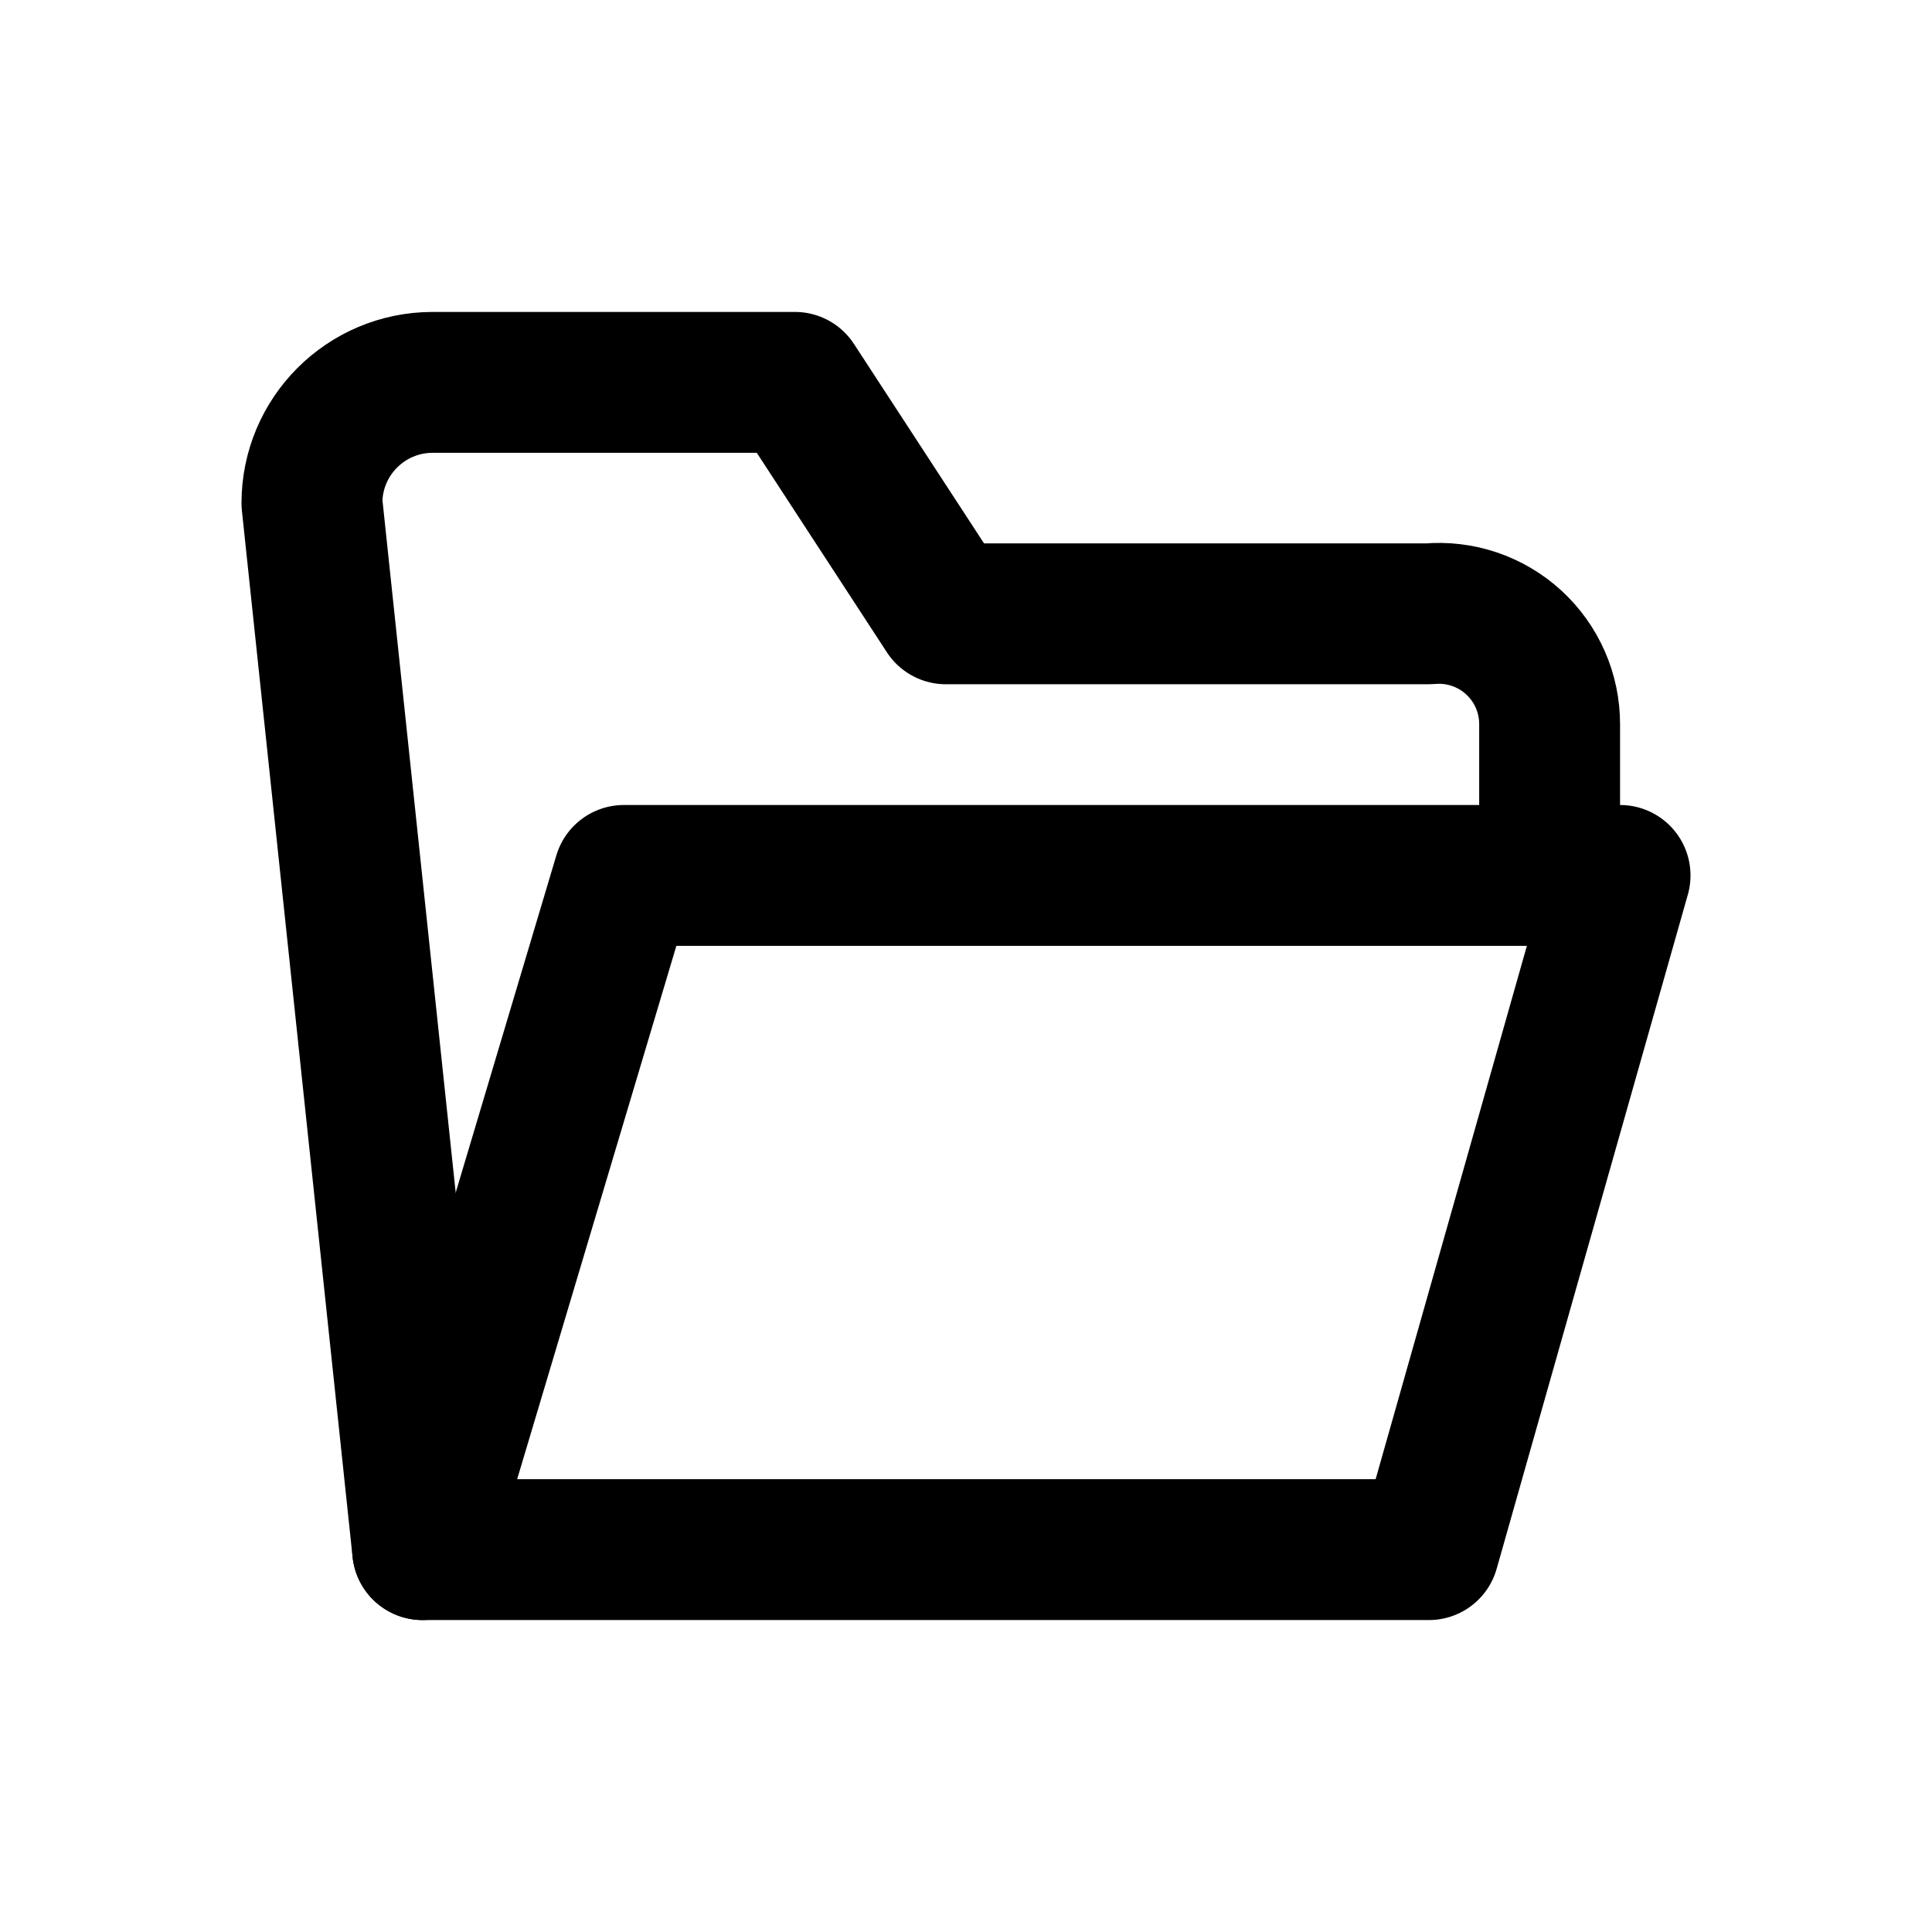
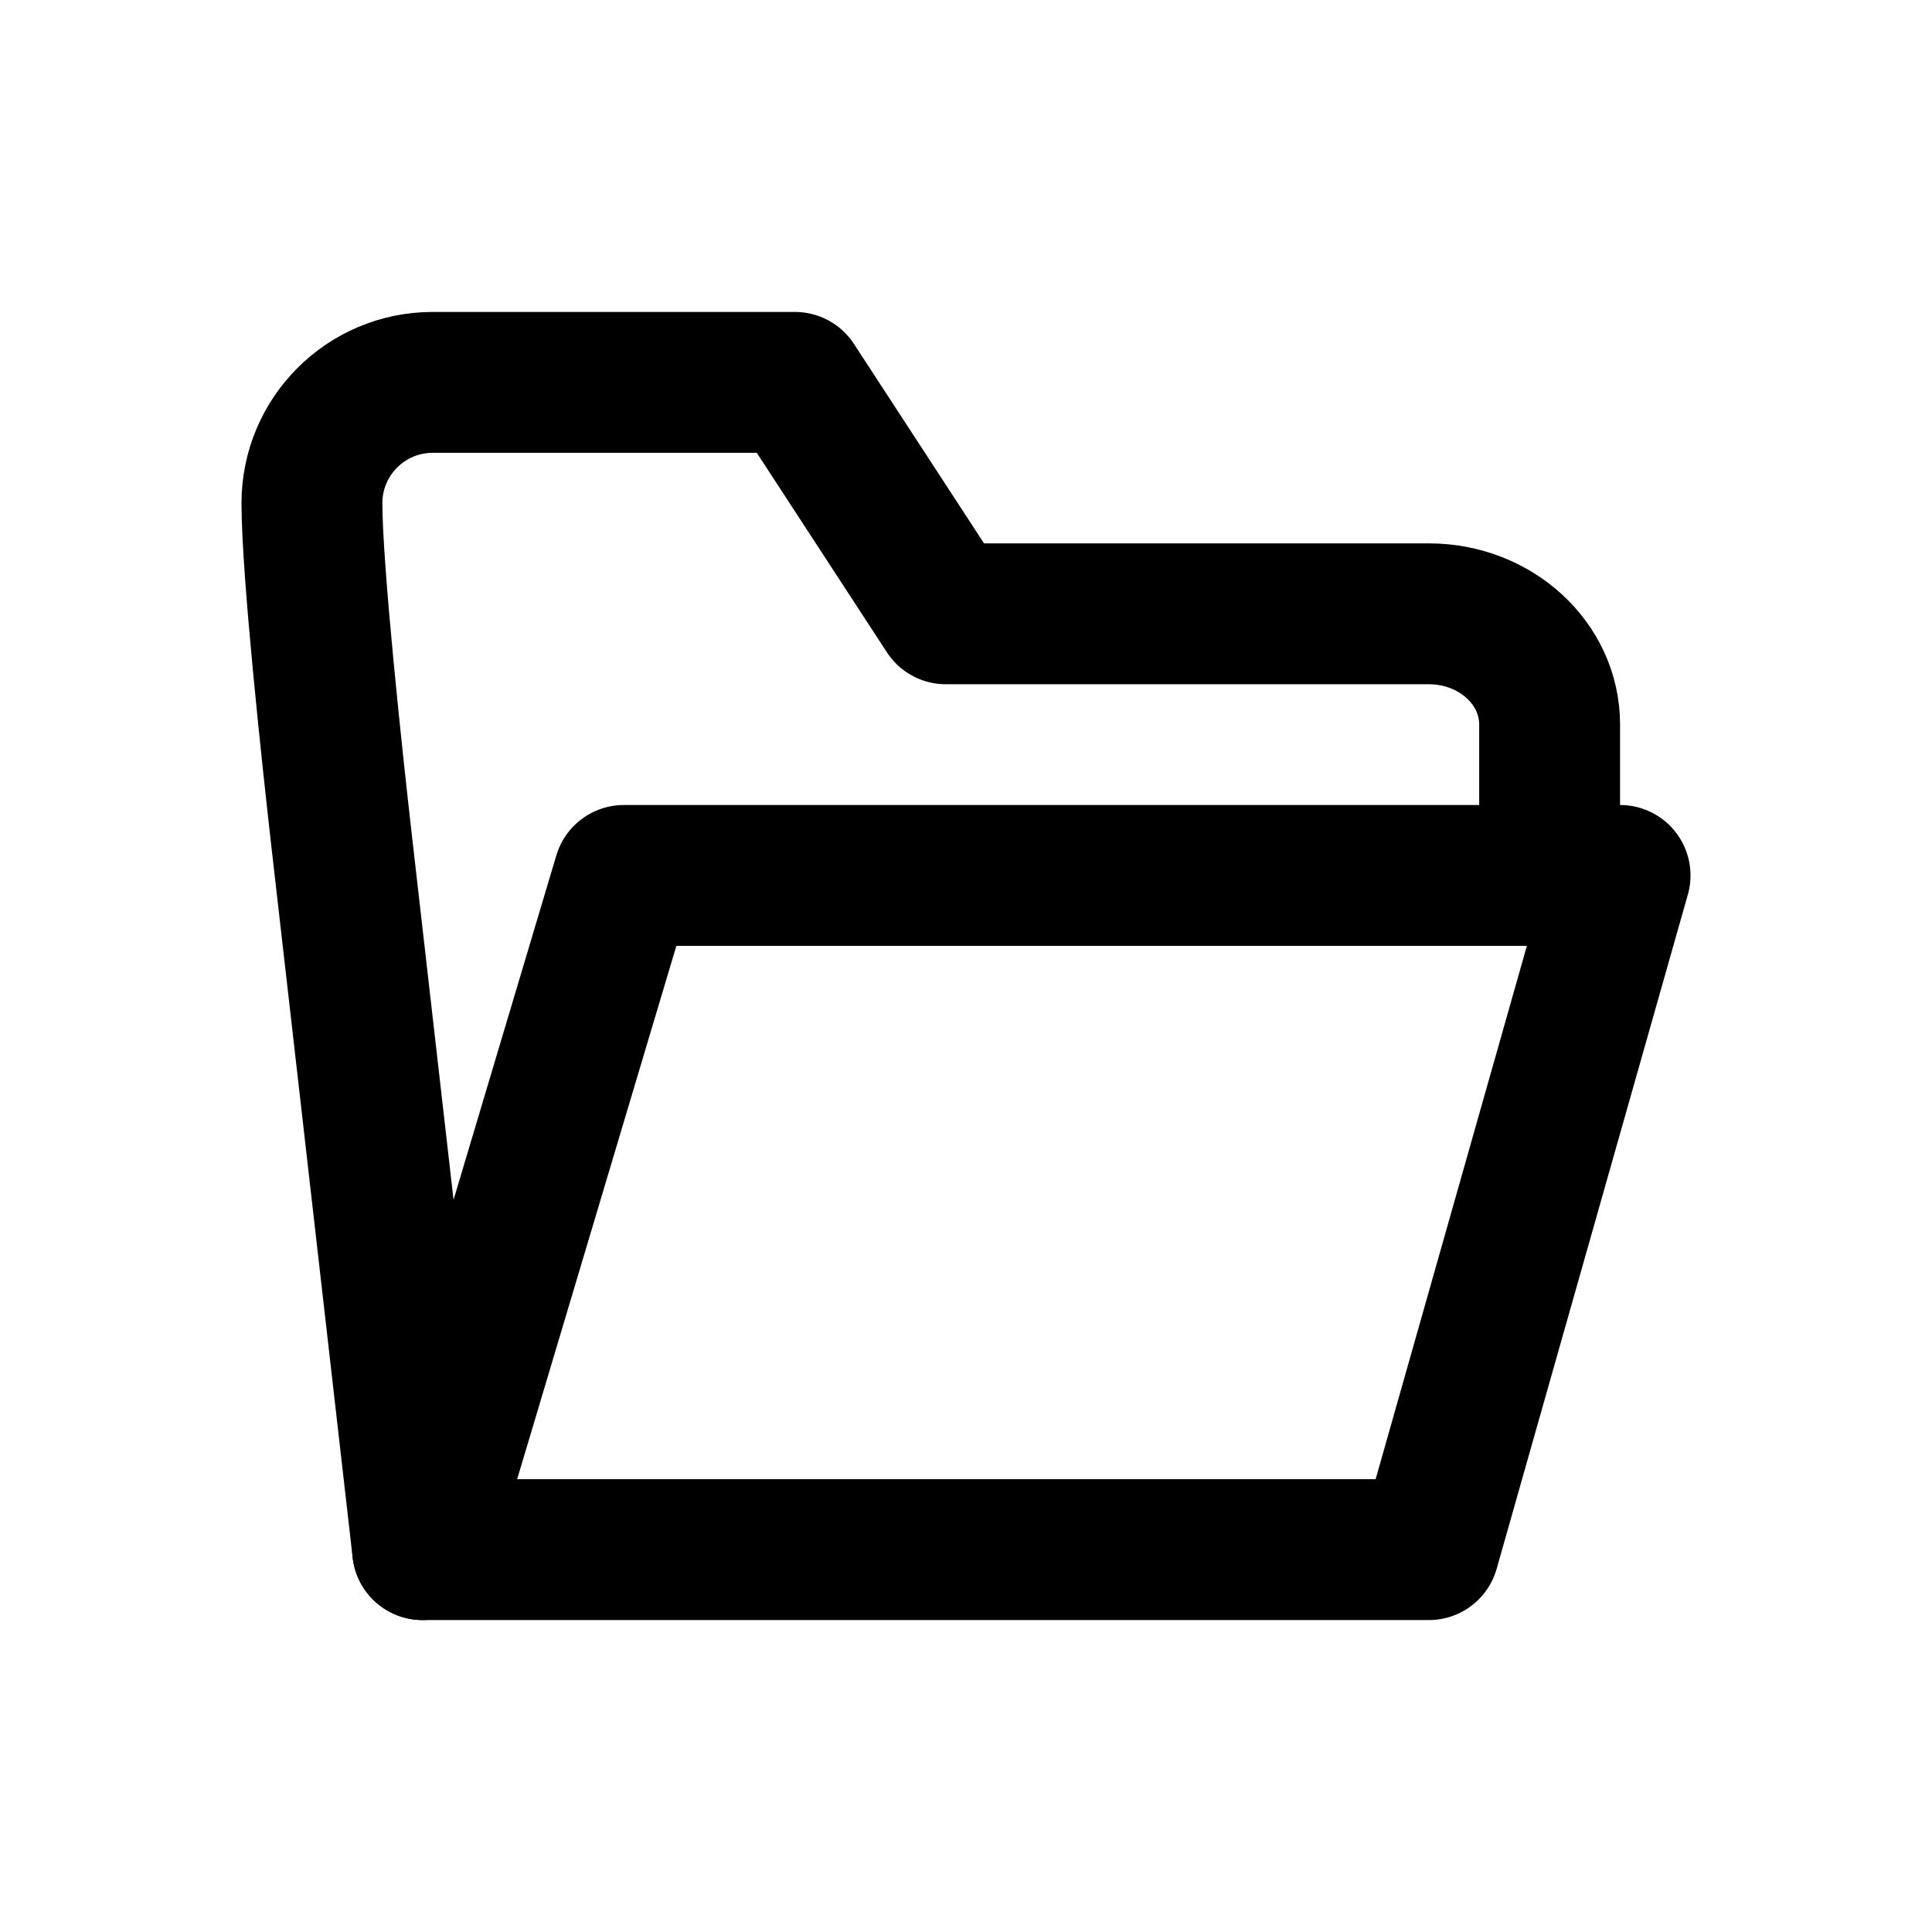
<svg xmlns="http://www.w3.org/2000/svg" width="24" height="24" viewBox="0 0 24 24" fill="none" stroke="currentColor" stroke-width="1.75" stroke-linecap="round" stroke-linejoin="round" aria-hidden="true" focusable="false">
  <path d="M5.25 19.25H17.75L20.125 10.875H7.75Z" />
-   <path d="M5.25 19.25L3.875 6.25A1.5 1.5 0 0 1 5.375 4.75H9.875L11.75 7.625H17.75A1.375 1.375 0 0 1 19.25 9V10.875" />
+   <path d="M5.25 19.25L4.25 10.5C4.125 9.406 3.875 7.078 3.875 6.25C3.875 5.422 4.547 4.75 5.375 4.75H9.875L11.75 7.625H17.75A1.5 1.375 0 0 1 19.25 9V10.875" />
</svg>
